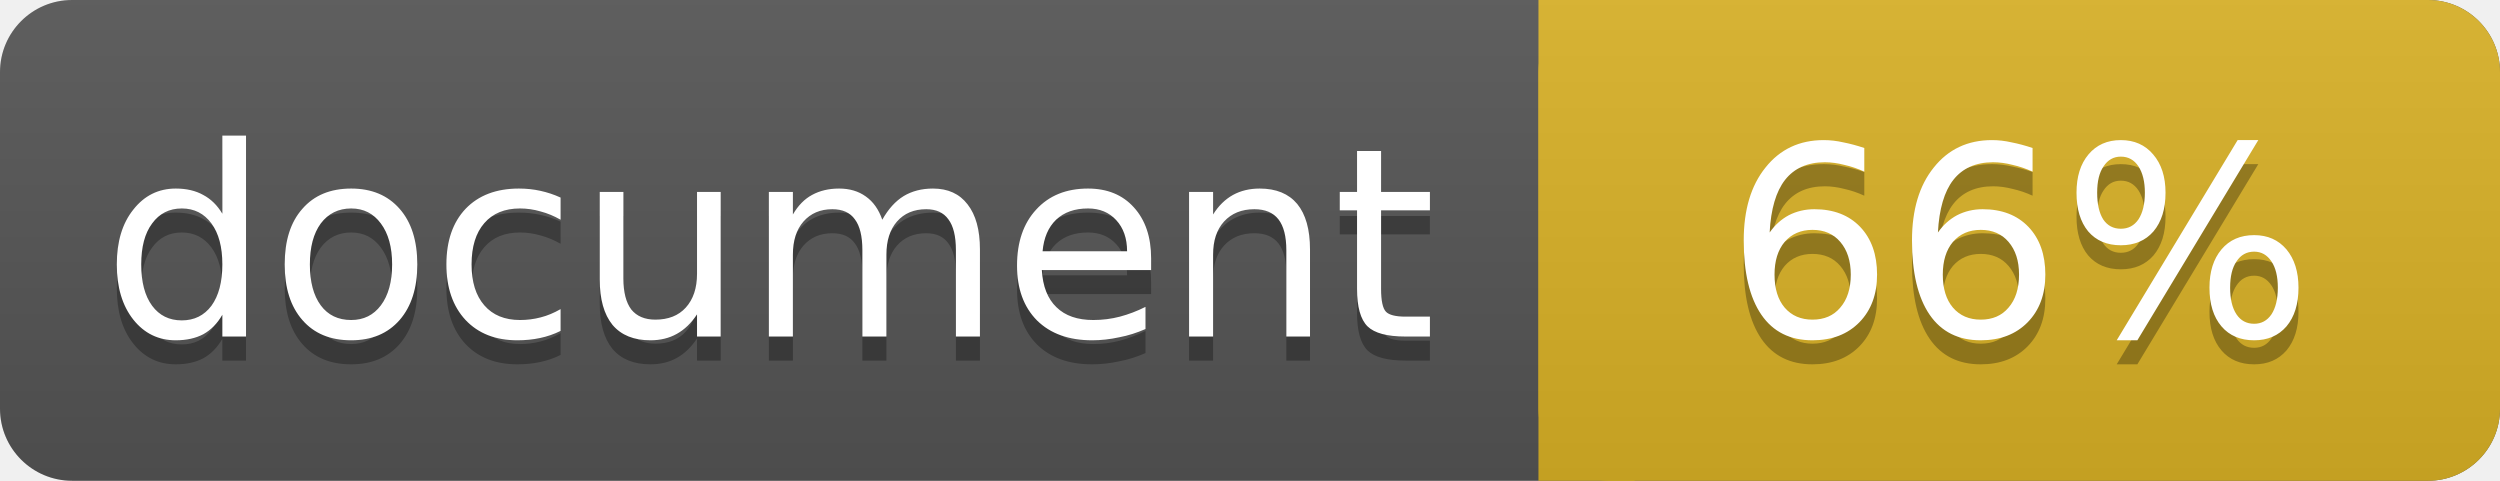
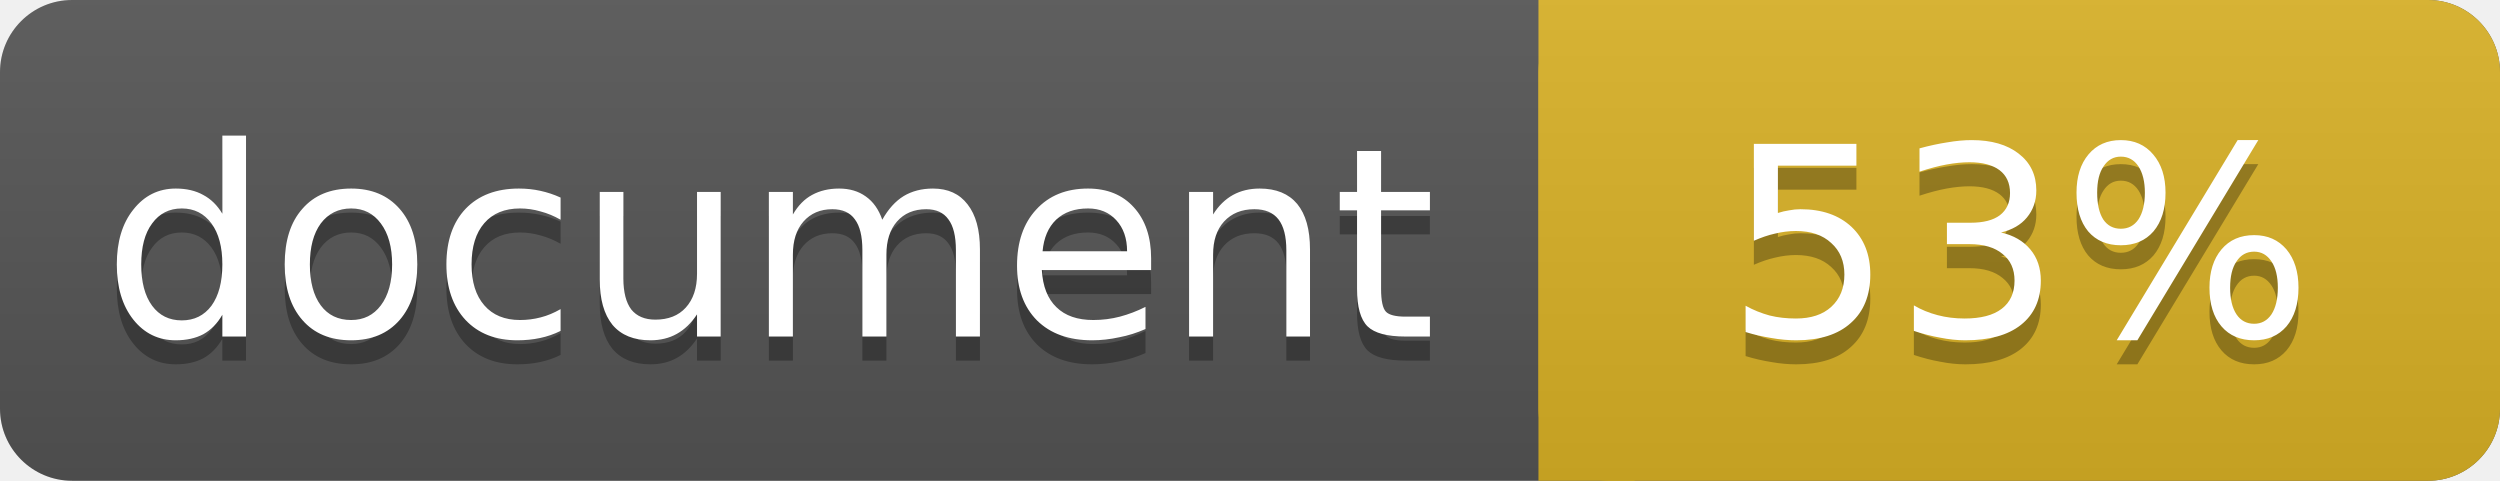
<svg xmlns="http://www.w3.org/2000/svg" width="104" height="20">
  <linearGradient id="a" x2="0" y2="100%">
    <stop offset="0" stop-color="#bbb" stop-opacity=".1" />
    <stop offset="1" stop-opacity=".1" />
  </linearGradient>
  <rect rx="3" width="104" height="20" fill="#555" />
  <rect rx="3" x="64" width="40" height="20" fill="#dab226" />
  <path fill="#dab226" d="M64 0h4v20h-4z" />
  <rect rx="3" width="104" height="20" fill="url(#a)" />
  <g fill="#fff" text-anchor="middle" font-family="DejaVu Sans,Verdana,Geneva,sans-serif" font-size="11">
    <text x="32" y="15" fill="#010101" fill-opacity=".3">document</text>
    <text x="32" y="14">document</text>
-     <text x="84" y="15" fill="#010101" fill-opacity=".3">66%</text>
-     <text x="84" y="14">66%</text>
+     <text x="84" y="15" fill="#010101" fill-opacity=".3">53%</text>
+     <text x="84" y="14">53%</text>
  </g>
</svg>
